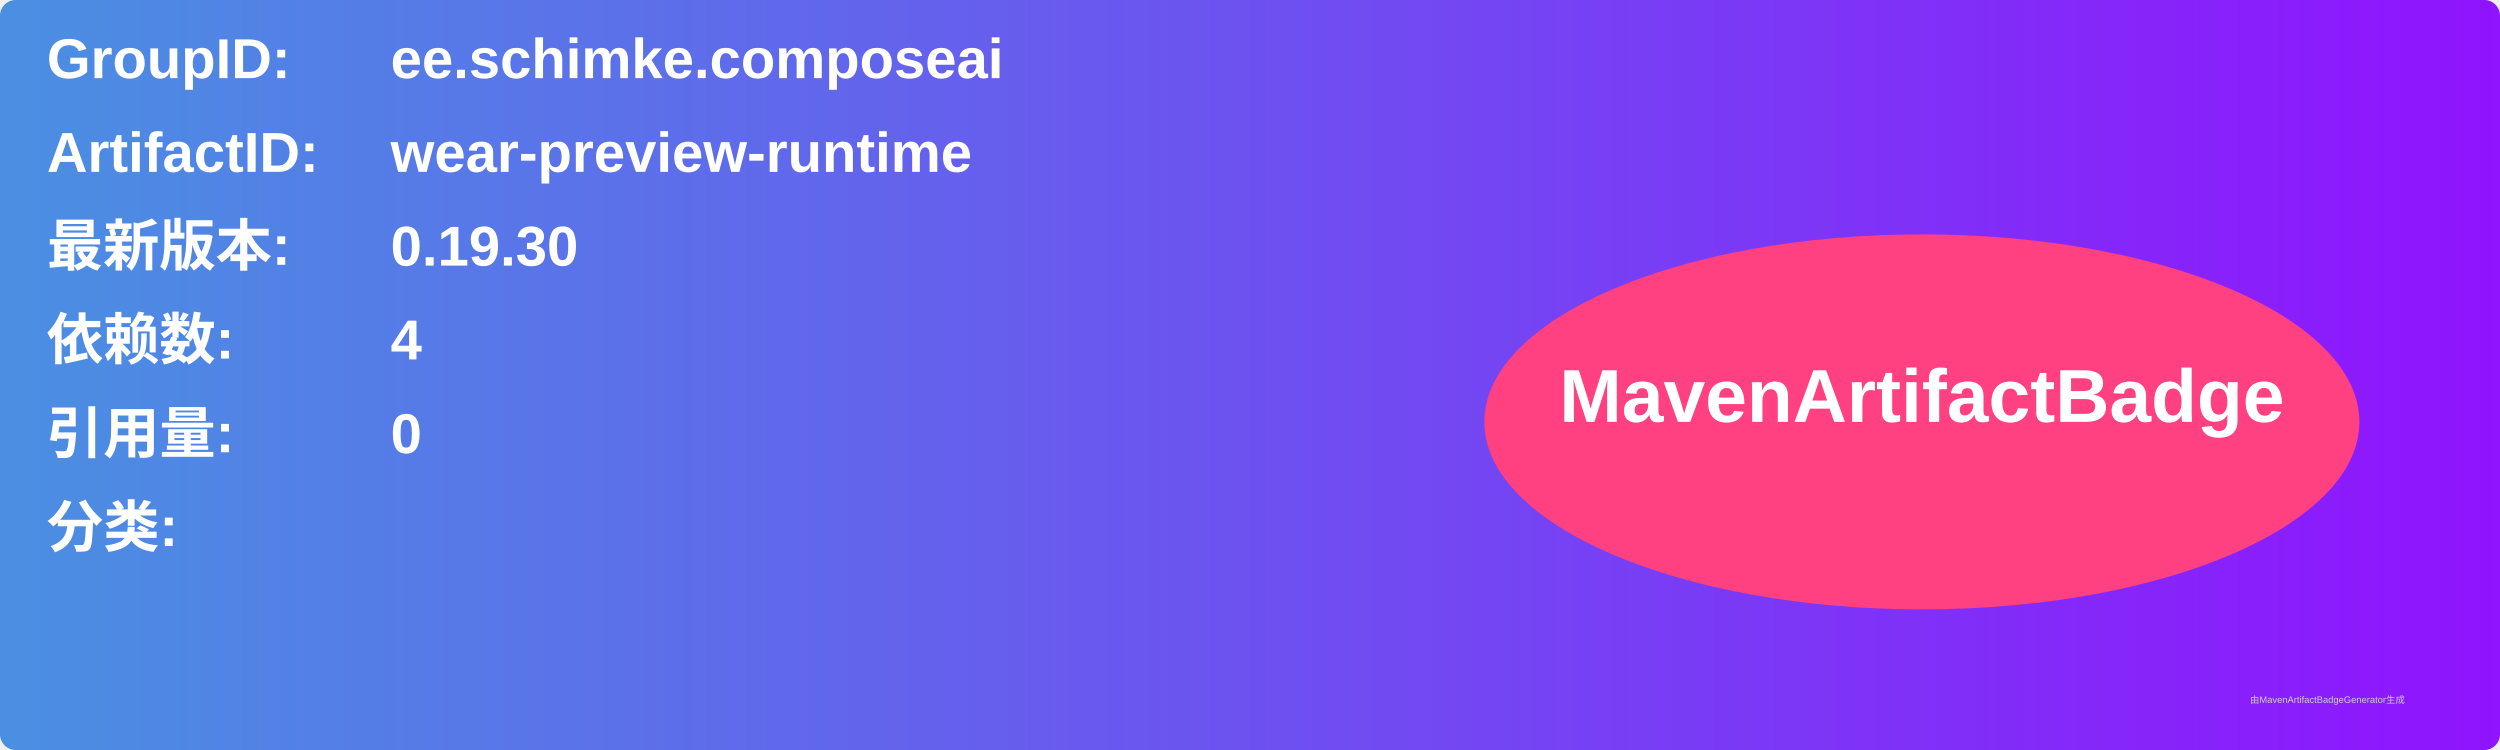
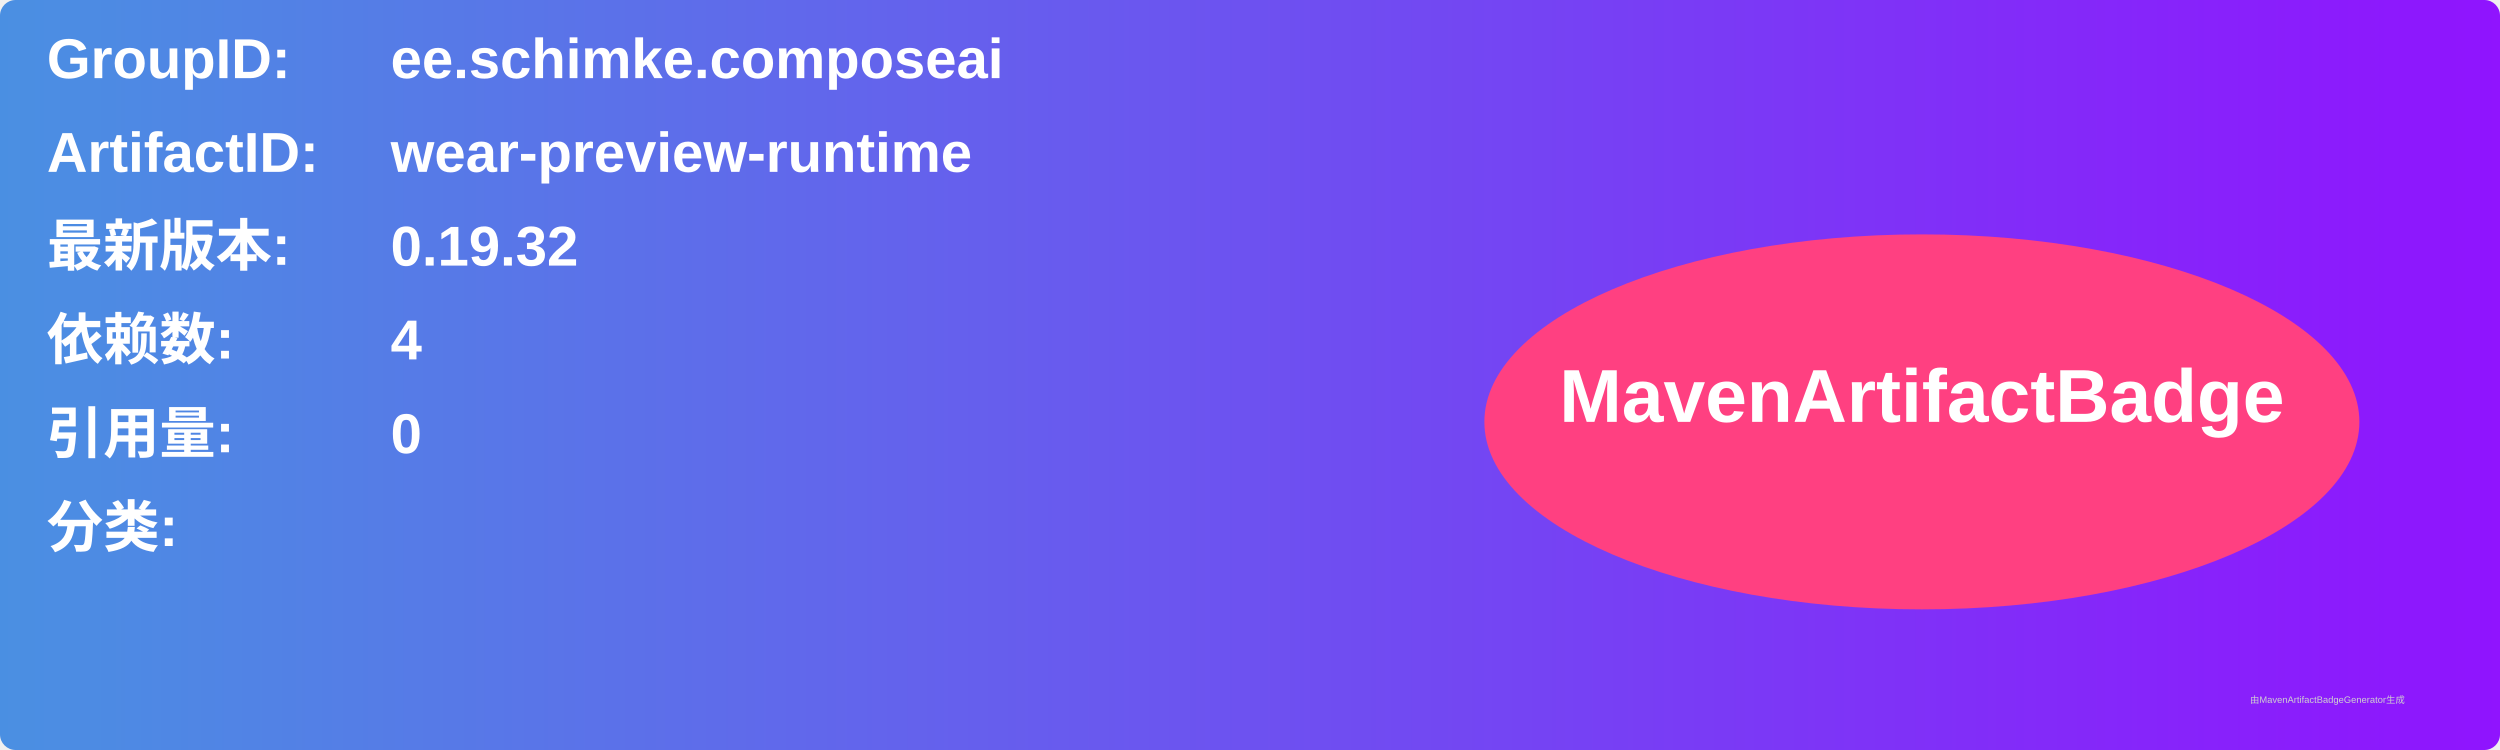
<svg xmlns="http://www.w3.org/2000/svg" width="800" height="240" viewBox="0 0 800 240">
  <linearGradient id="grad" x1="0%" y1="0%" x2="100%" y2="0%">
    <stop offset="0%" stop-color="#4a90e2" />
    <stop offset="100%" stop-color="#9013fe" />
  </linearGradient>
  <rect width="100%" height="100%" rx="5" ry="5" fill="url(#grad)" />
  <g transform="translate(15, 15)">
    <text x="0" y="10" font-family="Arial" font-size="18" fill="white" font-weight="bold" width="260">GroupID:</text>
    <text x="110" y="10" font-family="Arial" font-size="18" fill="white" font-weight="bold" width="460">ee.schimke.composeai</text>
    <text x="0" y="40" font-family="Arial" font-size="18" fill="white" font-weight="bold" width="260">ArtifactID:</text>
    <text x="110" y="40" font-family="Arial" font-size="18" fill="white" font-weight="bold" width="460">wear-preview-runtime</text>
    <text x="0" y="70" font-family="Arial" font-size="18" fill="white" font-weight="bold">最新版本:</text>
    <text x="110" y="70" font-family="Arial" font-size="18" fill="white" font-weight="bold">
-       <tspan font-weight="bold">0.19.30</tspan>
+       <tspan font-weight="bold">0.19.32</tspan>
    </text>
    <text x="0" y="100" font-family="Arial" font-size="18" fill="white" font-weight="bold">依赖数: </text>
    <text x="110" y="100" font-family="Arial" font-size="18" fill="white">
      <tspan font-weight="bold">4</tspan>
    </text>
    <text x="0" y="130" font-family="Arial" font-size="18" fill="white" font-weight="bold">引用量: </text>
    <text x="110" y="130" font-family="Arial" font-size="18" fill="white">
      <tspan font-weight="bold">0</tspan>
    </text>
    <text x="0" y="160" font-family="Arial" font-size="18" fill="white" font-weight="bold">分类:</text>
    <text x="10" y="190" font-family="Arial" font-size="10" fill="white">
      <tspan font-weight="bold" />
    </text>
    <ellipse cx="600" cy="120" rx="140" ry="60" fill="#ff4081" />
    <text x="600" y="120" text-anchor="middle" font-family="Arial" font-size="24" fill="white" font-weight="bold">MavenArtifactBadge</text>
  </g>
  <text x="720" y="225" font-family="Arial" font-size="3" fill="#d0d0d0">由MavenArtifactBadgeGenerator生成</text>
</svg>
